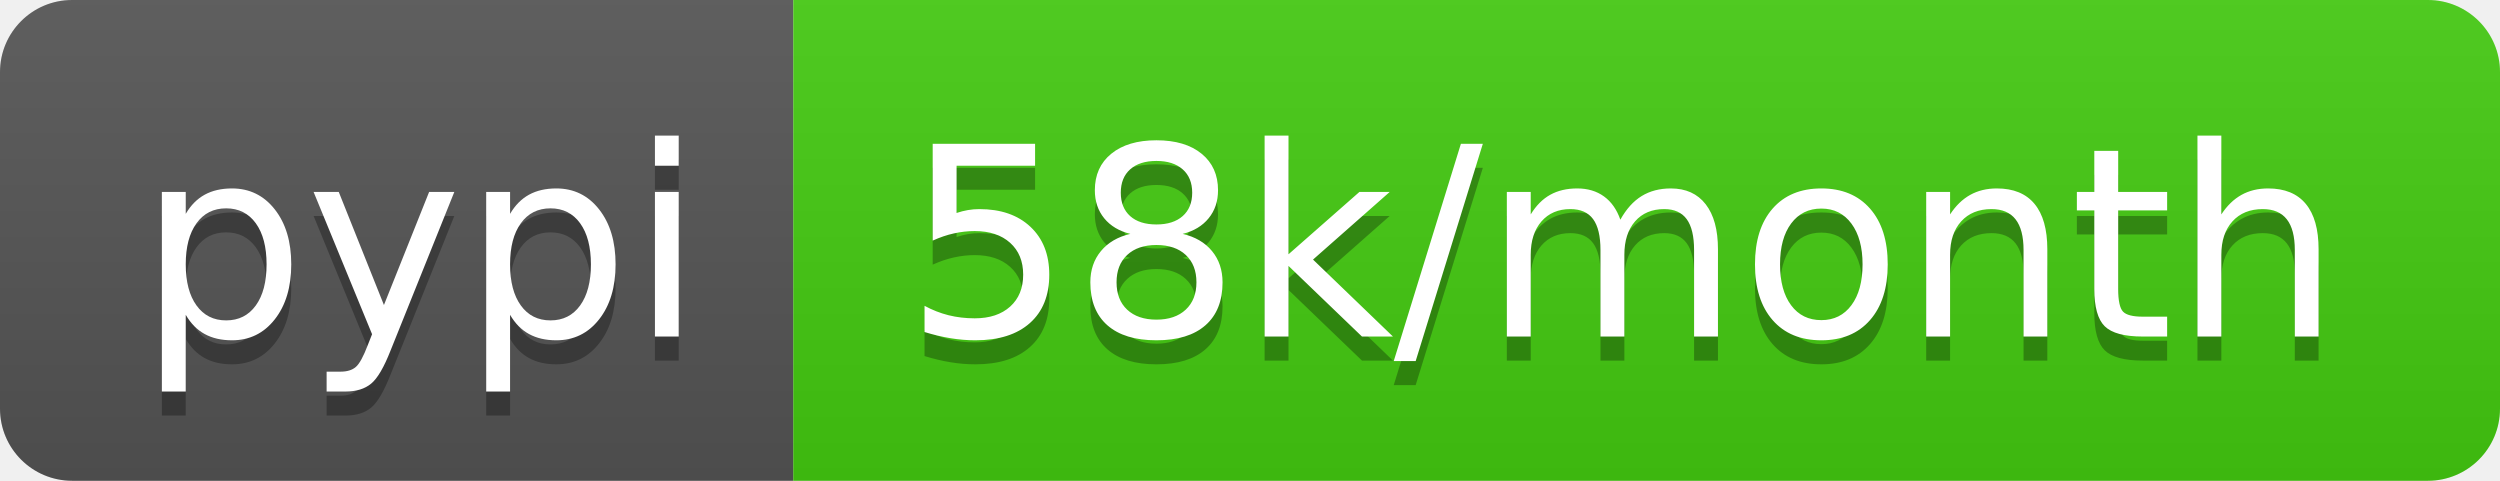
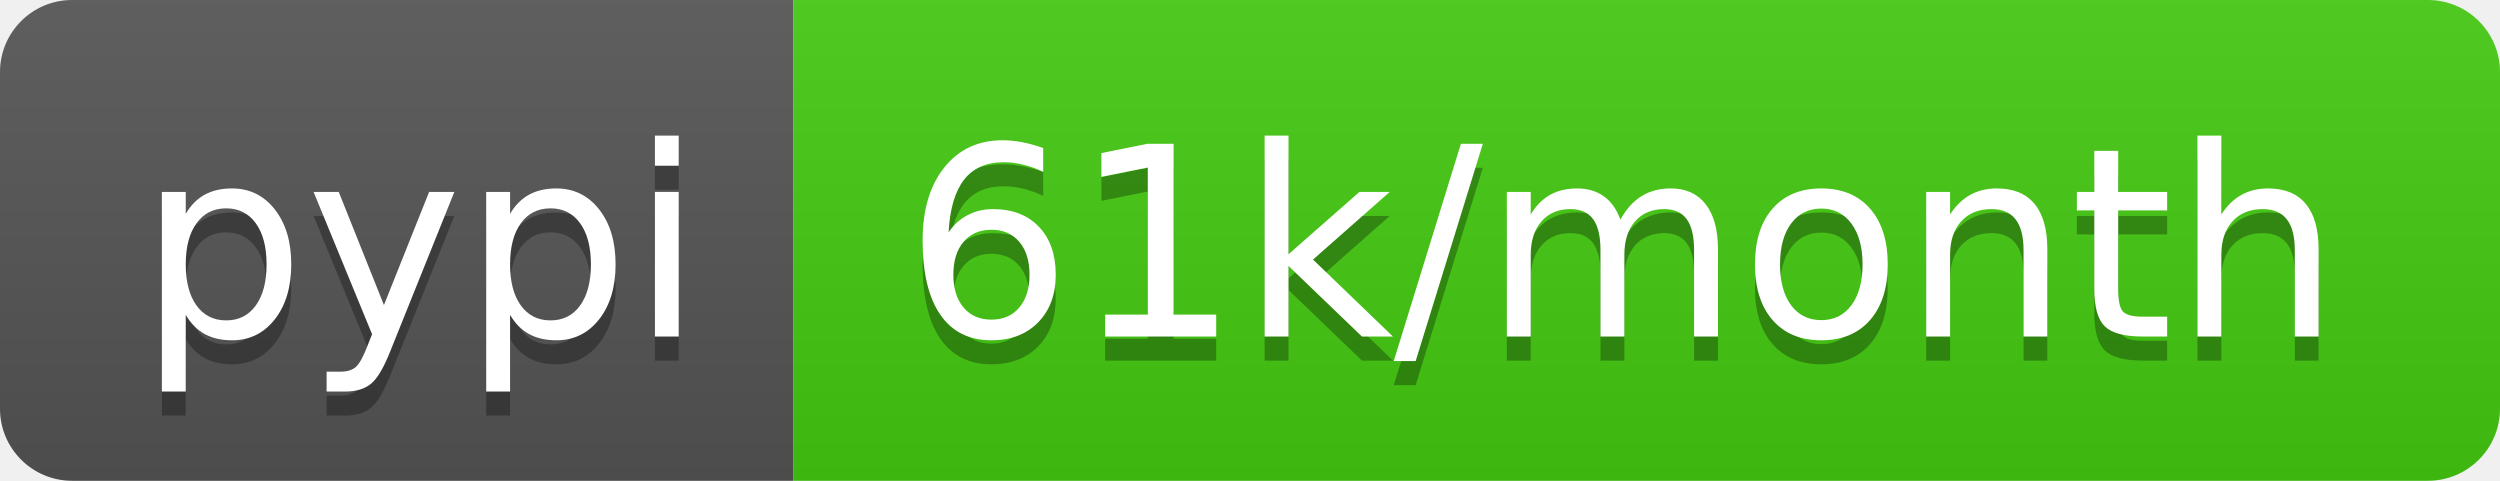
<svg xmlns="http://www.w3.org/2000/svg" width="104" height="20">
  <linearGradient id="b" x2="0" y2="100%">
    <stop offset="0" stop-color="#bbb" stop-opacity=".1" />
    <stop offset="1" stop-opacity=".1" />
  </linearGradient>
  <clipPath id="a">
    <rect width="104" height="20" rx="3" fill="#fff" />
  </clipPath>
  <g clip-path="url(#a)">
    <path fill="#555" d="M0 0h33v20H0z" />
    <path fill="#4c1" d="M33 0h71v20H33z" />
    <path fill="url(#b)" d="M0 0h104v20H0z" />
  </g>
  <g fill="#fff" text-anchor="middle" font-family="DejaVu Sans,Verdana,Geneva,sans-serif" font-size="110">
    <text x="175" y="150" fill="#010101" fill-opacity=".3" transform="scale(.1)" textLength="230">pypi</text>
    <text x="175" y="140" transform="scale(.1)" textLength="230">pypi</text>
-     <text x="675" y="150" fill="#010101" fill-opacity=".3" transform="scale(.1)" textLength="610">58k/month</text>
-     <text x="675" y="140" transform="scale(.1)" textLength="610">58k/month</text>
+     <text x="675" y="150" fill="#010101" fill-opacity=".3" transform="scale(.1)" textLength="610">61k/month</text>
+     <text x="675" y="140" transform="scale(.1)" textLength="610">61k/month</text>
  </g>
</svg>
